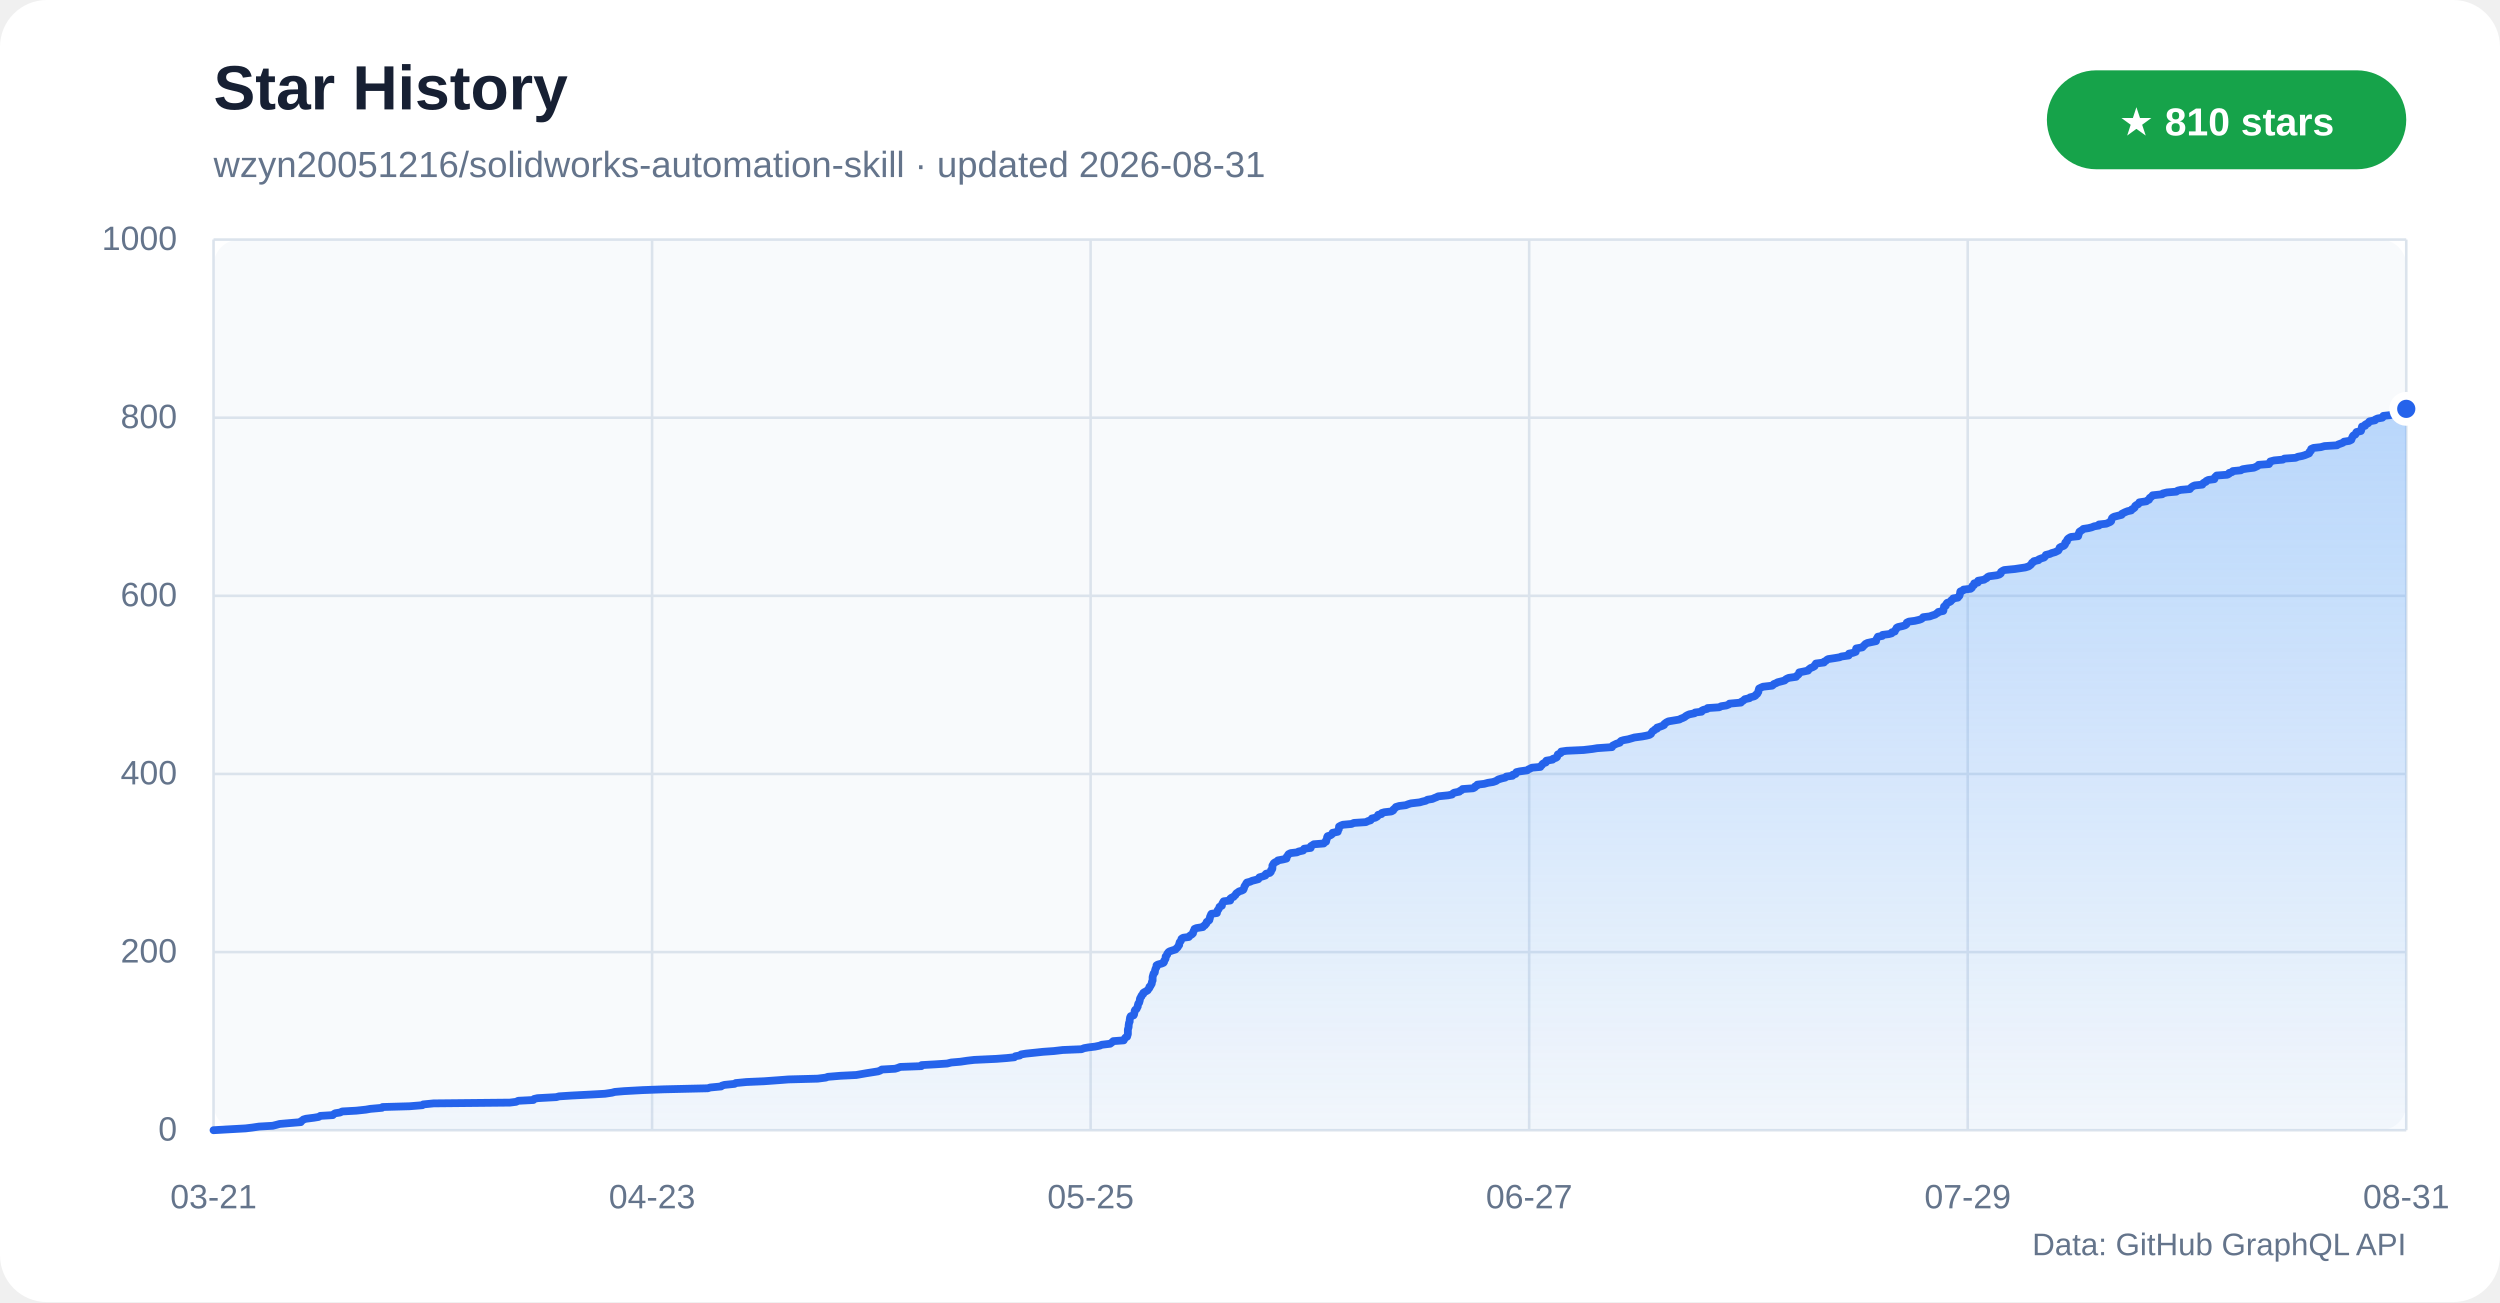
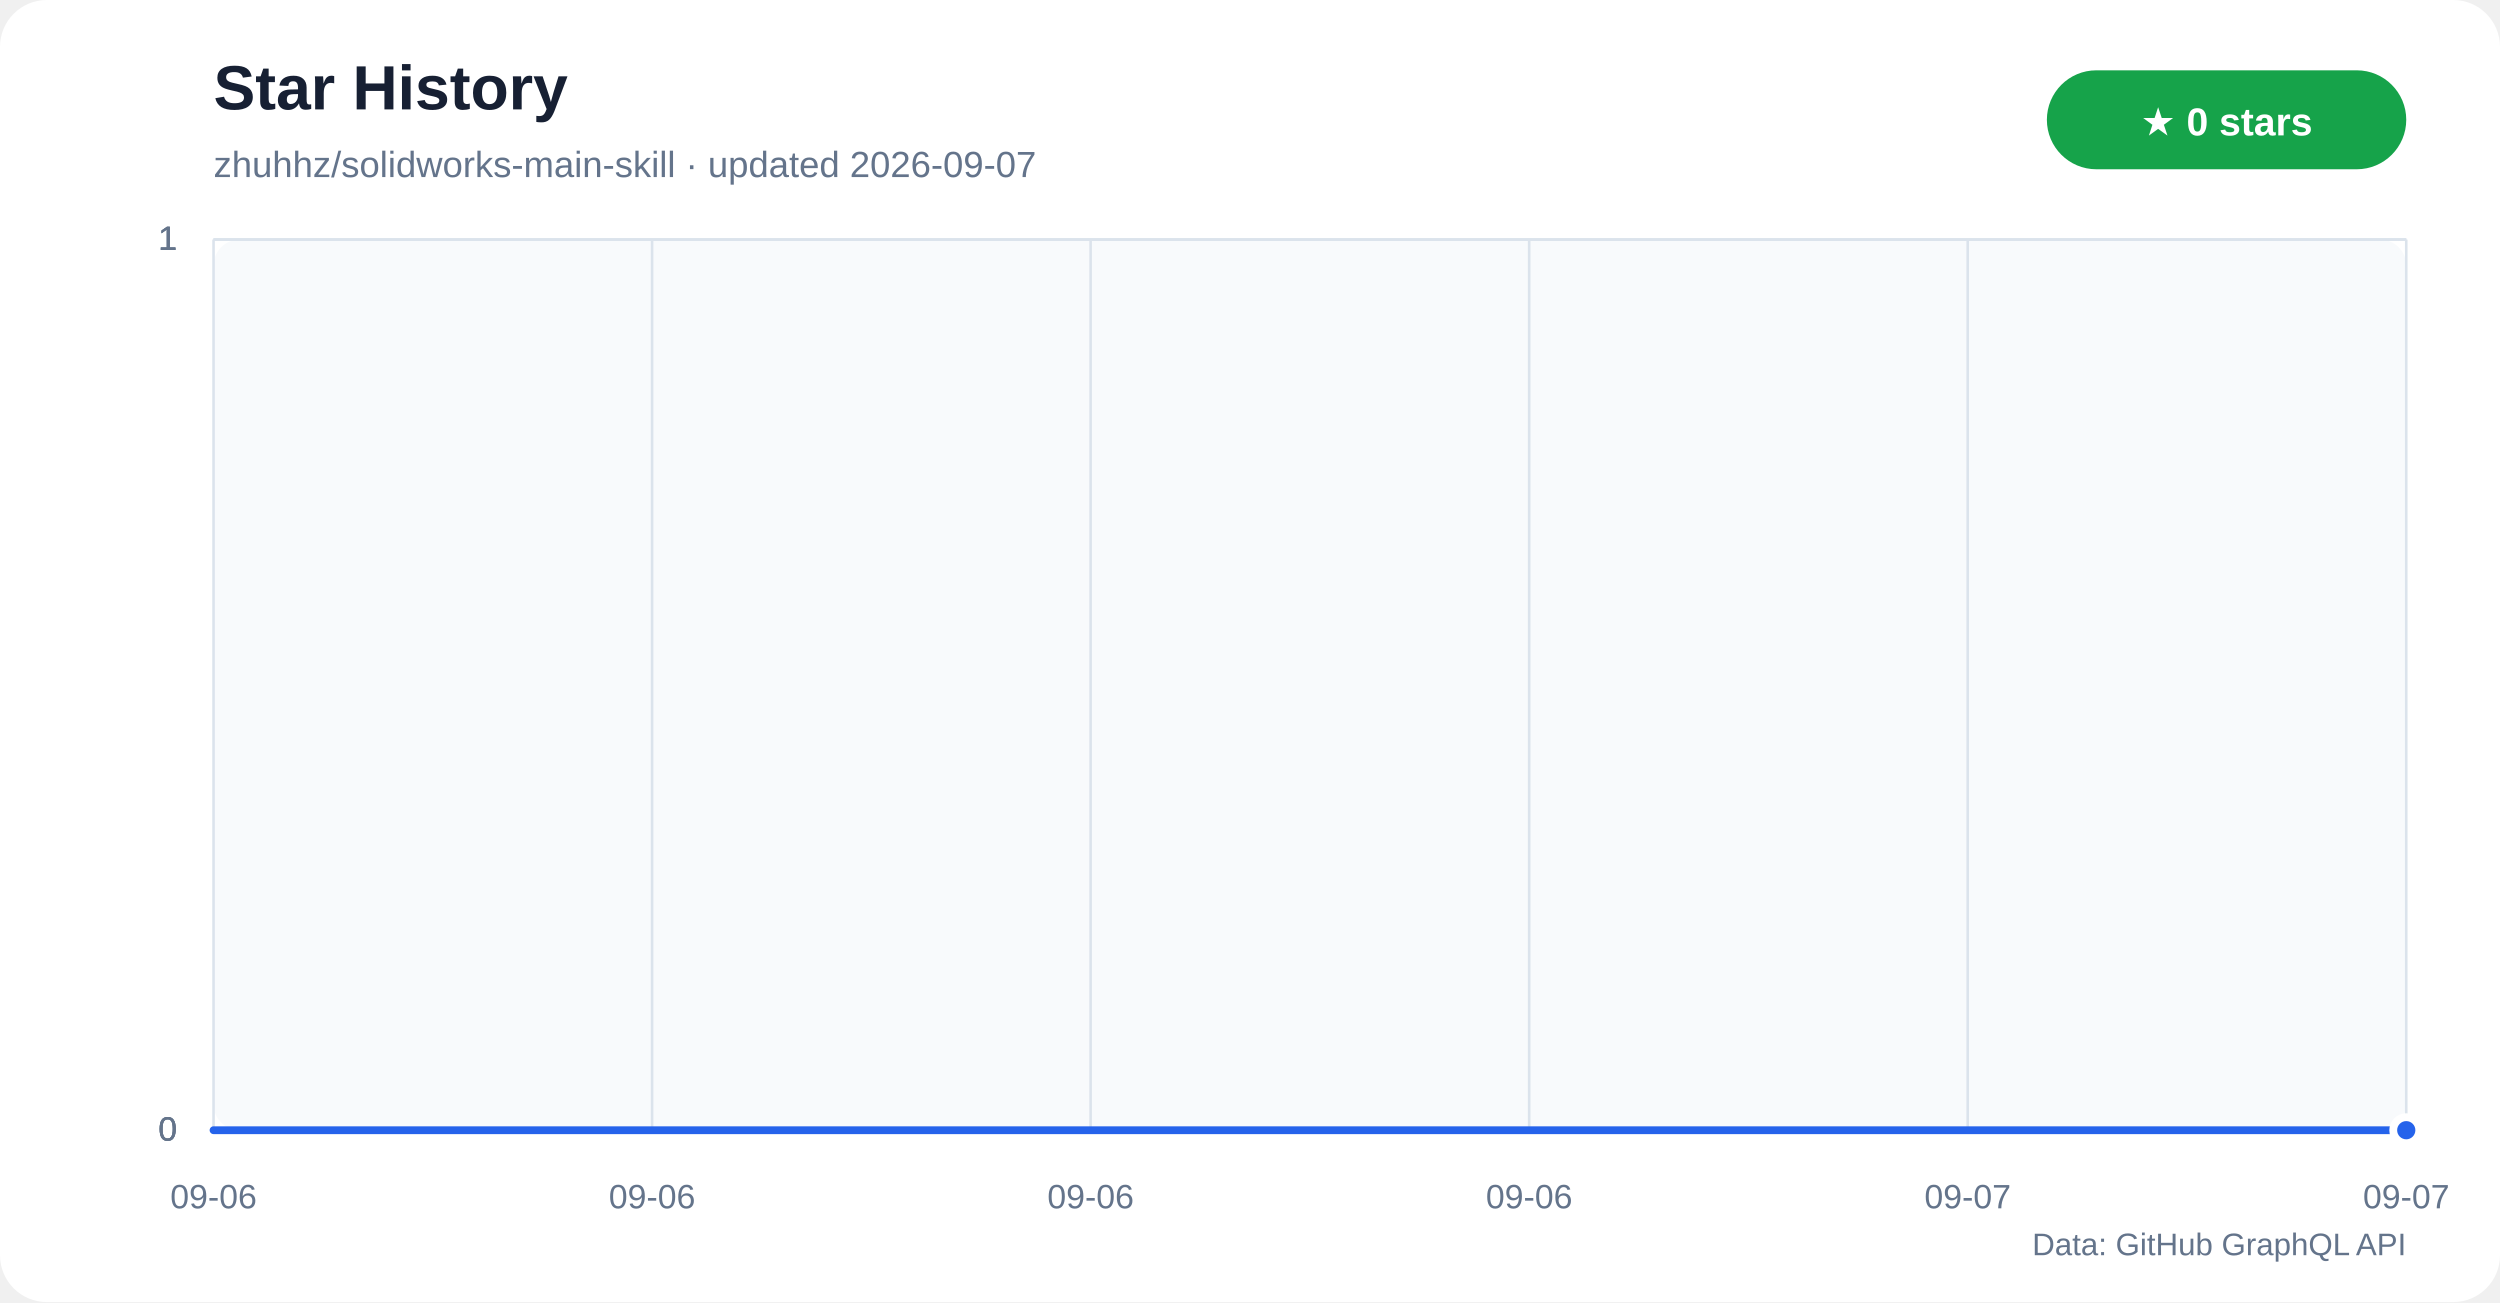
<svg xmlns="http://www.w3.org/2000/svg" width="960" height="500" viewBox="0 0 960 500" role="img" aria-labelledby="title desc">
  <defs>
    <linearGradient id="star-area" x1="0" y1="0" x2="0" y2="1">
      <stop offset="0%" stop-color="#60a5fa" stop-opacity="0.42" />
      <stop offset="100%" stop-color="#60a5fa" stop-opacity="0.04" />
    </linearGradient>
  </defs>
  <rect width="960" height="500" rx="18" fill="#ffffff" />
  <rect x="82" y="92" width="842" height="342" rx="10" fill="#f8fafc" />
  <text x="82" y="42" fill="#172033" font-family="Segoe UI,Arial,sans-serif" font-size="24" font-weight="700">Star History</text>
-   <text x="82" y="68" fill="#64748b" font-family="Segoe UI,Arial,sans-serif" font-size="14">wzyn20051216/solidworks-automation-skill · updated 2026-08-31</text>
+   <text x="82" y="68" fill="#64748b" font-family="Segoe UI,Arial,sans-serif" font-size="14">zhuhhz/solidworks-main-skill · updated 2026-09-07</text>
  <rect x="786" y="27" width="138" height="38" rx="19" fill="#16a34a" />
-   <text x="855" y="52" text-anchor="middle" fill="#ffffff" font-family="Segoe UI,Arial,sans-serif" font-size="15" font-weight="700">★ 810 stars</text>
+   <text x="855" y="52" text-anchor="middle" fill="#ffffff" font-family="Segoe UI,Arial,sans-serif" font-size="15" font-weight="700">★ 0 stars</text>
  <g font-family="Segoe UI,Arial,sans-serif">
    <line x1="82" y1="434.0" x2="924" y2="434.0" stroke="#dbe3ec" />
    <text x="68" y="438.0" text-anchor="end" fill="#64748b" font-size="13">0</text>
-     <line x1="82" y1="365.6" x2="924" y2="365.6" stroke="#dbe3ec" />
-     <text x="68" y="369.6" text-anchor="end" fill="#64748b" font-size="13">200</text>
-     <line x1="82" y1="297.2" x2="924" y2="297.2" stroke="#dbe3ec" />
-     <text x="68" y="301.2" text-anchor="end" fill="#64748b" font-size="13">400</text>
-     <line x1="82" y1="228.8" x2="924" y2="228.8" stroke="#dbe3ec" />
-     <text x="68" y="232.8" text-anchor="end" fill="#64748b" font-size="13">600</text>
-     <line x1="82" y1="160.4" x2="924" y2="160.4" stroke="#dbe3ec" />
-     <text x="68" y="164.4" text-anchor="end" fill="#64748b" font-size="13">800</text>
+     <line x1="82" y1="434.0" x2="924" y2="434.0" stroke="#dbe3ec" />
+     <text x="68" y="438.0" text-anchor="end" fill="#64748b" font-size="13">0</text>
+     <line x1="82" y1="434.0" x2="924" y2="434.0" stroke="#dbe3ec" />
+     <text x="68" y="438.0" text-anchor="end" fill="#64748b" font-size="13">0</text>
    <line x1="82" y1="92.0" x2="924" y2="92.0" stroke="#dbe3ec" />
-     <text x="68" y="96.0" text-anchor="end" fill="#64748b" font-size="13">1000</text>
+     <text x="68" y="96.0" text-anchor="end" fill="#64748b" font-size="13">1</text>
+     <line x1="82" y1="92.0" x2="924" y2="92.0" stroke="#dbe3ec" />
+     <text x="68" y="96.0" text-anchor="end" fill="#64748b" font-size="13">1</text>
+     <line x1="82" y1="92.0" x2="924" y2="92.0" stroke="#dbe3ec" />
+     <text x="68" y="96.0" text-anchor="end" fill="#64748b" font-size="13">1</text>
    <line x1="82.0" y1="92" x2="82.0" y2="434" stroke="#dbe3ec" />
-     <text x="82.0" y="464" text-anchor="middle" fill="#64748b" font-size="13">03-21</text>
+     <text x="82.0" y="464" text-anchor="middle" fill="#64748b" font-size="13">09-06</text>
    <line x1="250.4" y1="92" x2="250.4" y2="434" stroke="#dbe3ec" />
-     <text x="250.4" y="464" text-anchor="middle" fill="#64748b" font-size="13">04-23</text>
+     <text x="250.4" y="464" text-anchor="middle" fill="#64748b" font-size="13">09-06</text>
    <line x1="418.8" y1="92" x2="418.8" y2="434" stroke="#dbe3ec" />
-     <text x="418.8" y="464" text-anchor="middle" fill="#64748b" font-size="13">05-25</text>
+     <text x="418.8" y="464" text-anchor="middle" fill="#64748b" font-size="13">09-06</text>
    <line x1="587.2" y1="92" x2="587.2" y2="434" stroke="#dbe3ec" />
-     <text x="587.2" y="464" text-anchor="middle" fill="#64748b" font-size="13">06-27</text>
+     <text x="587.2" y="464" text-anchor="middle" fill="#64748b" font-size="13">09-06</text>
    <line x1="755.6" y1="92" x2="755.6" y2="434" stroke="#dbe3ec" />
-     <text x="755.6" y="464" text-anchor="middle" fill="#64748b" font-size="13">07-29</text>
+     <text x="755.6" y="464" text-anchor="middle" fill="#64748b" font-size="13">09-07</text>
    <line x1="924.0" y1="92" x2="924.0" y2="434" stroke="#dbe3ec" />
-     <text x="924.0" y="464" text-anchor="middle" fill="#64748b" font-size="13">08-31</text>
+     <text x="924.0" y="464" text-anchor="middle" fill="#64748b" font-size="13">09-07</text>
  </g>
-   <polygon points="82,434 82.0,434.0 87.2,433.7 94.3,433.3 96.8,433.0 99.5,432.6 104.7,432.3 106.3,431.9 107.4,431.6 110.8,431.3 115.5,430.9 115.5,430.6 116.2,430.2 116.5,429.9 117.5,429.6 120.6,429.2 122.4,428.9 123.0,428.5 127.8,428.2 128.2,427.8 128.7,427.5 130.6,427.2 131.4,426.8 136.8,426.5 140.5,426.1 142.2,425.8 146.7,425.4 146.9,425.1 157.3,424.8 162.2,424.4 162.5,424.1 166.5,423.7 195.8,423.4 198.2,423.1 199.0,422.7 204.8,422.4 205.1,422.0 206.4,421.7 213.6,421.3 214.7,421.0 219.3,420.7 227.0,420.3 232.3,420.0 235.0,419.6 236.1,419.3 239.6,419.0 246.8,418.6 254.9,418.3 271.8,417.9 272.7,417.6 276.9,417.2 277.2,416.9 278.2,416.6 282.1,416.2 282.5,415.9 286.6,415.5 293.4,415.2 298.9,414.8 302.8,414.5 314.0,414.2 317.1,413.8 317.9,413.5 322.7,413.1 328.8,412.8 330.5,412.5 332.8,412.1 334.7,411.8 337.2,411.4 338.0,411.1 338.6,410.7 343.7,410.4 344.7,410.1 345.7,409.7 353.8,409.4 353.9,409.0 359.2,408.7 363.7,408.4 365.3,408.0 368.8,407.7 371.5,407.3 374.1,407.0 382.6,406.6 386.5,406.3 389.5,406.0 389.9,405.6 391.6,405.3 392.1,404.9 393.9,404.6 397.7,404.2 400.5,403.9 404.7,403.6 408.1,403.2 415.3,402.9 416.3,402.5 418.0,402.2 420.5,401.9 422.4,401.5 423.0,401.2 426.3,400.8 426.7,400.5 427.2,400.1 427.5,399.8 431.5,399.5 431.7,399.1 431.9,398.8 432.2,398.4 432.8,398.1 432.9,397.7 433.0,397.4 433.1,397.1 433.1,396.7 433.1,396.4 433.1,396.0 433.1,395.7 433.1,395.4 433.2,395.0 433.3,394.7 433.4,394.3 433.4,394.0 433.4,393.6 433.5,393.3 433.5,393.0 433.6,392.6 433.8,392.3 433.8,391.9 433.8,391.6 433.9,391.2 433.9,390.9 434.0,390.6 434.2,390.2 435.3,389.9 435.5,389.5 435.5,389.2 435.6,388.9 435.7,388.5 435.7,388.2 435.9,387.8 436.4,387.5 436.6,387.1 436.7,386.8 436.9,386.5 436.9,386.1 437.0,385.8 437.1,385.4 437.4,385.1 437.5,384.8 437.6,384.4 437.7,384.1 437.7,383.7 437.8,383.4 438.0,383.0 438.3,382.7 438.3,382.4 438.6,382.0 439.0,381.7 439.0,381.3 439.4,381.0 440.2,380.6 440.7,380.3 440.8,380.0 441.2,379.6 441.4,379.3 441.4,378.9 441.8,378.6 441.9,378.3 442.2,377.9 442.3,377.6 442.3,377.2 442.4,376.9 442.6,376.5 442.6,376.2 442.6,375.9 442.6,375.5 442.6,375.2 442.7,374.8 442.8,374.5 442.9,374.1 443.0,373.8 443.4,373.5 443.5,373.1 443.5,372.8 443.6,372.4 443.7,372.1 443.8,371.8 444.1,371.4 444.1,371.1 444.1,370.7 444.6,370.4 446.1,370.0 446.8,369.7 447.0,369.4 447.0,369.0 447.2,368.7 447.5,368.3 447.6,368.0 447.6,367.7 447.6,367.3 447.9,367.0 448.2,366.6 448.2,366.3 448.5,365.9 448.7,365.6 449.2,365.3 450.4,364.9 451.4,364.6 451.7,364.2 452.1,363.9 452.4,363.5 452.5,363.2 452.8,362.9 452.8,362.5 452.9,362.2 453.0,361.8 453.3,361.5 453.5,361.2 453.6,360.8 453.7,360.5 454.3,360.1 456.5,359.8 456.8,359.4 457.2,359.1 457.7,358.8 458.1,358.4 458.1,358.1 458.3,357.7 458.4,357.4 458.6,357.1 458.7,356.7 459.4,356.4 461.9,356.0 462.0,355.7 462.7,355.3 462.8,355.0 463.2,354.7 463.3,354.3 463.4,354.0 464.1,353.6 464.4,353.3 464.4,352.9 464.6,352.6 464.6,352.3 464.7,351.9 464.9,351.6 465.0,351.2 465.2,350.9 467.3,350.6 467.3,350.2 467.5,349.9 467.6,349.5 467.9,349.2 468.1,348.8 468.2,348.5 468.3,348.2 469.2,347.8 469.2,347.5 469.3,347.1 469.5,346.8 469.7,346.4 469.9,346.1 472.4,345.8 472.4,345.4 472.4,345.1 472.9,344.7 473.7,344.4 473.9,344.1 474.4,343.7 474.5,343.4 474.8,343.0 475.3,342.7 475.8,342.3 476.8,342.0 477.4,341.7 477.6,341.3 477.7,341.0 477.8,340.6 477.9,340.3 478.2,339.9 478.4,339.6 478.5,339.3 478.8,338.9 480.0,338.6 480.9,338.2 482.1,337.9 483.2,337.6 483.4,337.2 483.6,336.9 485.0,336.5 485.9,336.2 485.9,335.8 486.2,335.5 487.6,335.2 488.0,334.8 488.1,334.5 488.1,334.1 488.5,333.8 488.6,333.5 488.6,333.1 488.6,332.8 488.6,332.4 488.8,332.1 489.0,331.7 489.2,331.4 489.7,331.1 490.5,330.7 490.7,330.4 492.8,330.0 494.0,329.7 494.0,329.3 494.1,329.0 494.4,328.7 494.6,328.3 494.8,328.0 495.6,327.6 498.1,327.3 498.6,327.0 500.4,326.6 500.5,326.3 500.8,325.9 503.3,325.6 503.4,325.2 503.4,324.9 503.9,324.6 504.5,324.2 508.3,323.9 508.6,323.5 509.2,323.2 509.3,322.9 509.3,322.5 509.5,322.2 509.6,321.8 509.6,321.5 509.8,321.1 510.8,320.8 511.3,320.5 511.7,320.1 511.7,319.8 513.7,319.4 513.7,319.1 513.9,318.7 514.1,318.4 514.1,318.1 514.2,317.7 514.2,317.4 514.9,317.0 515.7,316.7 519.0,316.4 519.9,316.0 524.5,315.7 525.3,315.3 526.3,315.0 526.6,314.6 526.8,314.3 528.1,314.0 528.8,313.6 529.1,313.3 529.2,312.9 530.5,312.6 530.6,312.2 531.6,311.9 534.3,311.6 535.0,311.2 535.0,310.9 535.5,310.5 535.8,310.2 536.0,309.9 537.3,309.5 539.8,309.2 540.8,308.8 541.8,308.5 545.2,308.1 546.2,307.8 547.5,307.5 548.1,307.1 550.0,306.8 550.9,306.4 551.7,306.1 552.2,305.8 556.1,305.4 557.6,305.1 557.9,304.7 558.4,304.4 560.4,304.0 560.6,303.7 561.3,303.4 561.6,303.0 565.7,302.7 566.4,302.3 566.4,302.0 567.3,301.6 567.3,301.3 569.9,301.0 571.4,300.6 573.3,300.3 574.5,299.9 574.9,299.6 575.4,299.3 576.7,298.9 578.0,298.6 578.4,298.2 580.8,297.9 580.9,297.5 582.0,297.2 582.1,296.9 582.3,296.5 583.6,296.2 586.5,295.8 586.8,295.5 587.7,295.1 588.2,294.8 591.5,294.5 591.7,294.1 592.1,293.8 592.3,293.4 592.7,293.1 593.6,292.8 593.6,292.4 593.8,292.1 596.2,291.7 596.3,291.4 597.5,291.0 597.9,290.7 598.0,290.4 598.1,290.0 598.2,289.7 599.1,289.3 599.5,289.0 599.5,288.6 601.6,288.3 608.1,288.0 611.5,287.6 613.3,287.3 619.0,286.9 619.1,286.6 619.3,286.3 620.1,285.9 620.7,285.6 622.0,285.2 622.1,284.9 622.5,284.5 623.5,284.2 625.2,283.9 626.6,283.5 627.6,283.2 630.6,282.8 632.2,282.5 633.4,282.2 634.0,281.8 634.1,281.5 634.4,281.1 634.6,280.8 635.3,280.4 635.5,280.1 636.3,279.8 636.3,279.4 637.3,279.1 638.4,278.7 639.0,278.4 639.1,278.0 639.5,277.7 639.9,277.4 640.7,277.0 642.5,276.7 644.9,276.3 645.4,276.0 646.2,275.7 647.0,275.3 647.3,275.0 648.0,274.6 648.7,274.3 650.7,273.9 650.9,273.6 653.4,273.3 653.5,272.9 654.1,272.6 655.6,272.2 655.7,271.9 660.2,271.6 660.9,271.2 662.9,270.9 663.9,270.5 664.1,270.2 668.5,269.8 668.6,269.5 669.2,269.2 669.7,268.8 670.0,268.5 671.8,268.1 672.0,267.8 673.6,267.4 674.1,267.1 674.2,266.8 674.8,266.4 674.9,266.1 675.2,265.7 675.2,265.4 675.3,265.1 675.4,264.7 675.5,264.4 676.3,264.0 677.0,263.7 680.5,263.3 680.9,263.0 681.1,262.7 682.1,262.3 682.6,262.0 684.2,261.6 685.3,261.3 685.7,260.9 686.2,260.6 686.9,260.3 689.7,259.9 689.8,259.6 690.4,259.2 690.7,258.9 690.8,258.6 690.9,258.2 692.4,257.9 694.3,257.5 694.4,257.2 694.9,256.8 695.3,256.5 696.1,256.2 696.8,255.8 696.8,255.5 697.2,255.1 697.3,254.8 700.4,254.4 700.4,254.1 701.1,253.8 701.5,253.4 702.0,253.1 704.6,252.7 706.4,252.4 707.1,252.1 709.9,251.7 709.9,251.4 710.0,251.0 711.5,250.7 712.6,250.3 712.6,250.0 712.7,249.7 712.7,249.3 712.8,249.0 715.1,248.6 715.4,248.3 715.6,248.0 716.1,247.6 716.3,247.3 717.1,246.9 718.5,246.6 720.4,246.2 720.4,245.9 720.5,245.6 720.7,245.2 720.9,244.9 721.1,244.5 722.8,244.2 722.9,243.8 725.3,243.5 726.4,243.2 726.5,242.8 727.6,242.5 727.7,242.1 727.9,241.8 728.2,241.5 728.3,241.1 728.8,240.8 730.6,240.4 731.6,240.1 732.1,239.7 732.2,239.4 732.2,239.1 733.0,238.7 735.3,238.4 737.0,238.0 737.8,237.7 738.2,237.4 738.5,237.0 741.0,236.7 742.1,236.3 743.1,236.0 743.6,235.6 744.2,235.3 744.3,235.0 746.2,234.6 746.3,234.3 746.3,233.9 746.4,233.6 746.5,233.2 746.5,232.9 747.2,232.6 747.2,232.2 747.4,231.9 747.7,231.5 748.6,231.2 749.1,230.9 749.3,230.5 749.8,230.2 750.0,229.8 751.8,229.5 752.1,229.1 752.4,228.8 752.5,228.5 752.6,228.1 752.7,227.8 752.7,227.4 752.8,227.1 753.9,226.7 754.0,226.4 756.7,226.1 757.2,225.7 757.2,225.4 757.4,225.0 758.0,224.7 758.0,224.4 758.1,224.0 759.5,223.7 759.6,223.3 759.6,223.0 761.9,222.6 762.3,222.3 762.9,222.0 763.2,221.6 763.8,221.3 766.8,220.9 767.8,220.6 768.3,220.2 768.3,219.9 768.4,219.6 769.0,219.2 769.6,218.9 773.7,218.5 775.7,218.2 777.7,217.9 779.0,217.5 779.4,217.2 779.9,216.8 780.1,216.5 780.3,216.1 780.9,215.8 781.0,215.5 782.8,215.1 782.9,214.8 783.9,214.4 784.9,214.1 785.2,213.8 785.5,213.4 785.6,213.1 787.2,212.7 787.8,212.4 789.2,212.0 789.8,211.7 790.4,211.4 790.6,211.0 790.8,210.7 790.9,210.3 791.4,210.0 792.5,209.6 792.8,209.3 793.0,209.0 793.0,208.6 793.1,208.3 793.7,207.9 793.7,207.6 793.8,207.3 794.1,206.9 794.5,206.6 795.2,206.2 798.0,205.9 798.1,205.5 798.2,205.2 798.2,204.9 798.5,204.5 798.5,204.2 799.1,203.8 799.6,203.5 800.0,203.1 802.0,202.8 803.2,202.5 804.2,202.1 806.0,201.8 806.0,201.4 808.8,201.1 809.5,200.8 810.4,200.4 810.7,200.1 810.7,199.7 810.9,199.4 811.0,199.0 811.3,198.7 811.9,198.4 813.5,198.0 814.7,197.7 814.8,197.3 815.4,197.0 816.0,196.7 817.0,196.3 818.4,196.0 818.6,195.6 819.2,195.3 819.7,194.9 819.8,194.6 819.9,194.3 820.4,193.9 821.1,193.6 821.4,193.2 821.5,192.9 824.2,192.5 824.5,192.2 825.2,191.9 825.4,191.5 825.5,191.2 826.1,190.8 826.4,190.5 826.6,190.2 830.3,189.8 830.5,189.5 832.1,189.1 835.7,188.8 836.2,188.4 837.5,188.1 840.9,187.8 841.2,187.4 841.5,187.1 842.1,186.7 842.8,186.4 845.7,186.1 845.9,185.7 846.2,185.4 847.1,185.0 847.2,184.7 848.0,184.3 850.3,184.0 850.4,183.7 850.5,183.3 850.8,183.0 851.2,182.6 855.3,182.3 856.0,181.9 856.0,181.6 857.1,181.3 857.4,180.9 860.5,180.6 861.1,180.2 863.0,179.9 865.5,179.6 866.4,179.2 867.0,178.9 867.3,178.5 871.3,178.2 871.4,177.8 871.8,177.5 871.8,177.2 873.3,176.8 876.6,176.5 877.2,176.1 881.5,175.8 882.4,175.4 884.0,175.1 885.0,174.8 886.0,174.4 886.7,174.1 886.9,173.7 886.9,173.4 887.4,173.1 887.4,172.7 887.5,172.4 888.4,172.0 891.2,171.7 892.6,171.3 897.4,171.0 897.8,170.7 898.9,170.3 899.7,170.0 900.1,169.6 902.1,169.3 902.9,168.9 903.0,168.6 903.1,168.3 903.3,167.9 903.4,167.6 903.7,167.2 904.4,166.9 904.6,166.6 904.7,166.2 904.9,165.9 906.6,165.5 906.7,165.2 906.8,164.8 906.9,164.5 906.9,164.2 907.0,163.8 908.2,163.5 908.2,163.1 908.7,162.8 909.4,162.5 909.6,162.1 909.9,161.8 912.0,161.4 912.1,161.1 913.0,160.7 914.8,160.4 915.1,160.1 915.2,159.7 917.9,159.4 919.3,159.0 919.5,158.7 922.0,158.3 922.5,158.0 923.7,157.7 923.7,157.3 924.0,157.0 924,434" fill="url(#star-area)" />
-   <polyline points="82.0,434.0 87.2,433.7 94.3,433.3 96.8,433.0 99.5,432.6 104.7,432.3 106.3,431.9 107.4,431.6 110.8,431.3 115.5,430.9 115.5,430.6 116.2,430.2 116.5,429.9 117.5,429.6 120.6,429.2 122.4,428.9 123.0,428.5 127.8,428.2 128.2,427.8 128.7,427.5 130.6,427.2 131.4,426.8 136.8,426.5 140.5,426.1 142.2,425.8 146.7,425.4 146.9,425.1 157.3,424.8 162.2,424.4 162.5,424.1 166.5,423.7 195.8,423.4 198.2,423.1 199.0,422.7 204.8,422.4 205.1,422.0 206.4,421.7 213.6,421.3 214.7,421.0 219.3,420.7 227.0,420.3 232.3,420.0 235.0,419.6 236.1,419.3 239.6,419.0 246.8,418.6 254.9,418.3 271.8,417.9 272.7,417.6 276.9,417.2 277.2,416.9 278.2,416.6 282.1,416.2 282.5,415.9 286.6,415.5 293.4,415.2 298.9,414.8 302.8,414.5 314.0,414.2 317.1,413.8 317.9,413.5 322.7,413.1 328.8,412.8 330.5,412.5 332.8,412.1 334.7,411.8 337.2,411.4 338.0,411.1 338.6,410.7 343.7,410.4 344.7,410.1 345.7,409.7 353.8,409.4 353.9,409.0 359.2,408.7 363.7,408.4 365.3,408.0 368.8,407.7 371.5,407.3 374.1,407.0 382.6,406.6 386.5,406.3 389.5,406.0 389.9,405.6 391.6,405.3 392.1,404.9 393.9,404.6 397.7,404.2 400.5,403.9 404.7,403.6 408.1,403.2 415.3,402.9 416.3,402.5 418.0,402.2 420.5,401.9 422.4,401.5 423.0,401.2 426.3,400.8 426.7,400.5 427.2,400.1 427.5,399.8 431.5,399.5 431.7,399.1 431.9,398.8 432.2,398.4 432.8,398.1 432.9,397.7 433.0,397.4 433.1,397.1 433.1,396.7 433.1,396.4 433.1,396.0 433.1,395.7 433.1,395.4 433.2,395.0 433.3,394.7 433.4,394.3 433.4,394.0 433.4,393.6 433.5,393.3 433.5,393.0 433.6,392.6 433.8,392.3 433.8,391.9 433.8,391.6 433.9,391.2 433.9,390.9 434.0,390.6 434.2,390.2 435.3,389.9 435.5,389.5 435.5,389.2 435.6,388.9 435.7,388.5 435.7,388.2 435.9,387.8 436.4,387.5 436.6,387.1 436.7,386.8 436.9,386.5 436.9,386.1 437.0,385.8 437.1,385.4 437.4,385.1 437.5,384.8 437.6,384.4 437.7,384.1 437.7,383.7 437.8,383.4 438.0,383.0 438.3,382.7 438.3,382.4 438.6,382.0 439.0,381.7 439.0,381.3 439.4,381.0 440.2,380.6 440.7,380.3 440.8,380.0 441.2,379.6 441.4,379.3 441.4,378.9 441.8,378.6 441.9,378.3 442.2,377.9 442.3,377.6 442.3,377.2 442.4,376.9 442.6,376.5 442.6,376.2 442.6,375.9 442.6,375.5 442.6,375.2 442.7,374.8 442.8,374.5 442.9,374.1 443.0,373.8 443.4,373.5 443.5,373.1 443.5,372.8 443.6,372.4 443.7,372.1 443.8,371.8 444.1,371.4 444.1,371.1 444.1,370.7 444.6,370.4 446.1,370.0 446.8,369.7 447.0,369.4 447.0,369.0 447.2,368.7 447.5,368.3 447.6,368.0 447.6,367.7 447.6,367.3 447.9,367.0 448.2,366.6 448.2,366.3 448.5,365.9 448.7,365.6 449.2,365.3 450.4,364.9 451.4,364.6 451.7,364.2 452.1,363.9 452.4,363.5 452.5,363.2 452.8,362.9 452.8,362.5 452.9,362.2 453.0,361.8 453.3,361.5 453.5,361.2 453.6,360.8 453.7,360.5 454.3,360.1 456.5,359.8 456.8,359.4 457.2,359.1 457.7,358.8 458.1,358.4 458.1,358.1 458.3,357.7 458.4,357.4 458.6,357.1 458.7,356.7 459.4,356.4 461.9,356.0 462.0,355.7 462.7,355.3 462.8,355.0 463.2,354.7 463.3,354.3 463.4,354.0 464.1,353.6 464.4,353.3 464.4,352.9 464.6,352.6 464.6,352.3 464.7,351.9 464.9,351.6 465.0,351.2 465.2,350.9 467.3,350.6 467.3,350.2 467.5,349.9 467.6,349.5 467.9,349.2 468.1,348.8 468.2,348.5 468.3,348.2 469.2,347.8 469.2,347.5 469.3,347.1 469.5,346.8 469.7,346.4 469.9,346.1 472.4,345.8 472.4,345.4 472.4,345.1 472.9,344.7 473.7,344.4 473.9,344.1 474.4,343.7 474.5,343.4 474.8,343.0 475.3,342.7 475.8,342.3 476.8,342.0 477.4,341.7 477.6,341.3 477.7,341.0 477.8,340.6 477.9,340.3 478.2,339.9 478.4,339.6 478.5,339.3 478.8,338.9 480.0,338.6 480.9,338.2 482.1,337.9 483.2,337.6 483.4,337.2 483.6,336.9 485.0,336.5 485.9,336.2 485.9,335.8 486.2,335.5 487.6,335.2 488.0,334.8 488.1,334.5 488.1,334.1 488.5,333.8 488.6,333.5 488.6,333.1 488.6,332.8 488.6,332.4 488.8,332.1 489.0,331.7 489.2,331.4 489.7,331.1 490.5,330.7 490.7,330.4 492.8,330.0 494.0,329.7 494.0,329.3 494.1,329.0 494.4,328.7 494.6,328.3 494.8,328.0 495.6,327.6 498.1,327.3 498.6,327.0 500.4,326.6 500.5,326.3 500.8,325.9 503.3,325.6 503.4,325.2 503.4,324.9 503.9,324.6 504.5,324.2 508.3,323.9 508.6,323.5 509.2,323.2 509.3,322.9 509.3,322.5 509.5,322.2 509.6,321.8 509.6,321.5 509.8,321.1 510.8,320.8 511.3,320.5 511.7,320.1 511.7,319.8 513.7,319.4 513.7,319.1 513.9,318.7 514.1,318.4 514.1,318.1 514.2,317.7 514.2,317.4 514.9,317.0 515.7,316.7 519.0,316.4 519.9,316.0 524.5,315.7 525.3,315.3 526.3,315.0 526.6,314.6 526.8,314.3 528.1,314.0 528.8,313.6 529.1,313.3 529.2,312.9 530.5,312.6 530.6,312.2 531.6,311.9 534.3,311.6 535.0,311.2 535.0,310.9 535.5,310.5 535.8,310.2 536.0,309.9 537.3,309.5 539.8,309.2 540.8,308.8 541.8,308.5 545.2,308.1 546.2,307.8 547.5,307.5 548.1,307.1 550.0,306.8 550.9,306.4 551.7,306.1 552.2,305.8 556.1,305.4 557.6,305.1 557.9,304.7 558.4,304.4 560.4,304.0 560.6,303.7 561.3,303.4 561.6,303.0 565.7,302.7 566.4,302.3 566.4,302.0 567.3,301.6 567.3,301.3 569.9,301.0 571.4,300.6 573.3,300.3 574.5,299.9 574.9,299.6 575.4,299.3 576.7,298.9 578.0,298.6 578.4,298.2 580.8,297.9 580.9,297.5 582.0,297.2 582.1,296.9 582.3,296.5 583.6,296.2 586.5,295.8 586.8,295.5 587.7,295.1 588.2,294.8 591.5,294.5 591.7,294.1 592.1,293.8 592.3,293.4 592.7,293.1 593.6,292.8 593.6,292.4 593.8,292.1 596.2,291.7 596.3,291.4 597.5,291.0 597.9,290.7 598.0,290.4 598.1,290.0 598.2,289.7 599.1,289.3 599.5,289.0 599.5,288.6 601.6,288.3 608.1,288.0 611.5,287.6 613.3,287.3 619.0,286.9 619.1,286.6 619.3,286.3 620.1,285.9 620.7,285.6 622.0,285.2 622.1,284.9 622.5,284.5 623.5,284.2 625.2,283.9 626.6,283.5 627.6,283.2 630.6,282.8 632.2,282.5 633.4,282.2 634.0,281.8 634.1,281.5 634.4,281.1 634.6,280.8 635.3,280.4 635.5,280.1 636.3,279.8 636.3,279.4 637.3,279.1 638.4,278.7 639.0,278.4 639.1,278.0 639.5,277.7 639.9,277.4 640.7,277.0 642.5,276.7 644.9,276.3 645.4,276.0 646.2,275.7 647.0,275.3 647.3,275.0 648.0,274.6 648.7,274.3 650.7,273.9 650.9,273.6 653.4,273.3 653.5,272.9 654.1,272.6 655.6,272.2 655.7,271.9 660.2,271.6 660.9,271.2 662.9,270.9 663.9,270.5 664.1,270.2 668.5,269.8 668.6,269.5 669.2,269.2 669.7,268.8 670.0,268.5 671.8,268.1 672.0,267.8 673.6,267.4 674.1,267.1 674.2,266.8 674.8,266.4 674.9,266.1 675.2,265.7 675.2,265.4 675.3,265.1 675.4,264.7 675.5,264.4 676.3,264.0 677.0,263.7 680.5,263.3 680.9,263.0 681.1,262.7 682.1,262.3 682.6,262.0 684.2,261.6 685.3,261.3 685.7,260.9 686.2,260.6 686.9,260.3 689.7,259.9 689.8,259.6 690.4,259.2 690.7,258.9 690.8,258.6 690.9,258.2 692.4,257.9 694.3,257.5 694.4,257.2 694.9,256.8 695.3,256.5 696.1,256.2 696.8,255.8 696.8,255.5 697.2,255.1 697.3,254.8 700.4,254.4 700.4,254.1 701.1,253.8 701.5,253.4 702.0,253.1 704.6,252.7 706.4,252.4 707.1,252.1 709.9,251.7 709.9,251.4 710.0,251.0 711.5,250.7 712.6,250.3 712.6,250.0 712.7,249.7 712.7,249.3 712.8,249.0 715.1,248.6 715.4,248.3 715.6,248.0 716.1,247.6 716.3,247.3 717.1,246.9 718.5,246.6 720.4,246.2 720.4,245.9 720.5,245.6 720.7,245.2 720.9,244.9 721.1,244.5 722.8,244.2 722.9,243.8 725.3,243.5 726.4,243.2 726.5,242.8 727.6,242.5 727.7,242.1 727.9,241.8 728.2,241.5 728.3,241.1 728.8,240.8 730.6,240.4 731.6,240.1 732.1,239.7 732.2,239.4 732.2,239.1 733.0,238.7 735.3,238.4 737.0,238.0 737.8,237.7 738.2,237.4 738.5,237.0 741.0,236.7 742.1,236.3 743.1,236.0 743.6,235.6 744.2,235.3 744.3,235.0 746.2,234.6 746.3,234.3 746.3,233.9 746.4,233.6 746.5,233.2 746.5,232.9 747.2,232.6 747.2,232.2 747.4,231.9 747.7,231.5 748.6,231.2 749.1,230.9 749.3,230.5 749.8,230.2 750.0,229.8 751.8,229.5 752.1,229.1 752.4,228.8 752.5,228.5 752.6,228.1 752.7,227.8 752.7,227.4 752.8,227.1 753.9,226.7 754.0,226.4 756.7,226.1 757.2,225.7 757.2,225.4 757.4,225.0 758.0,224.7 758.0,224.4 758.1,224.0 759.5,223.7 759.6,223.3 759.6,223.0 761.9,222.6 762.3,222.3 762.9,222.0 763.2,221.6 763.8,221.3 766.8,220.9 767.8,220.6 768.3,220.2 768.3,219.9 768.4,219.6 769.0,219.2 769.6,218.9 773.7,218.5 775.7,218.2 777.7,217.9 779.0,217.5 779.4,217.2 779.9,216.8 780.1,216.5 780.3,216.1 780.9,215.8 781.0,215.5 782.8,215.1 782.9,214.8 783.9,214.4 784.9,214.1 785.2,213.8 785.5,213.4 785.6,213.1 787.2,212.7 787.8,212.4 789.2,212.0 789.8,211.7 790.4,211.4 790.6,211.0 790.8,210.7 790.9,210.3 791.4,210.0 792.5,209.6 792.8,209.3 793.0,209.0 793.0,208.6 793.1,208.3 793.7,207.9 793.7,207.6 793.8,207.3 794.1,206.9 794.5,206.6 795.2,206.2 798.0,205.9 798.1,205.5 798.2,205.2 798.2,204.9 798.5,204.5 798.5,204.2 799.1,203.8 799.6,203.5 800.0,203.1 802.0,202.8 803.2,202.5 804.2,202.1 806.0,201.8 806.0,201.4 808.8,201.1 809.5,200.8 810.4,200.4 810.7,200.1 810.7,199.7 810.9,199.4 811.0,199.0 811.3,198.7 811.9,198.4 813.5,198.0 814.7,197.7 814.8,197.3 815.4,197.0 816.0,196.7 817.0,196.3 818.4,196.0 818.6,195.6 819.2,195.3 819.7,194.9 819.8,194.6 819.9,194.3 820.4,193.9 821.1,193.6 821.4,193.2 821.5,192.9 824.2,192.5 824.5,192.2 825.2,191.9 825.4,191.5 825.5,191.2 826.1,190.8 826.4,190.5 826.6,190.2 830.3,189.8 830.5,189.5 832.1,189.1 835.7,188.8 836.2,188.4 837.5,188.1 840.9,187.8 841.2,187.4 841.5,187.1 842.1,186.7 842.8,186.4 845.7,186.1 845.9,185.7 846.2,185.4 847.1,185.0 847.2,184.7 848.0,184.3 850.3,184.0 850.4,183.7 850.5,183.3 850.8,183.0 851.2,182.6 855.3,182.3 856.0,181.9 856.0,181.6 857.1,181.3 857.4,180.9 860.5,180.6 861.1,180.2 863.0,179.9 865.5,179.6 866.4,179.2 867.0,178.9 867.3,178.5 871.3,178.2 871.4,177.8 871.8,177.5 871.8,177.2 873.3,176.8 876.6,176.5 877.2,176.1 881.5,175.8 882.4,175.4 884.0,175.1 885.0,174.8 886.0,174.4 886.7,174.1 886.9,173.7 886.9,173.4 887.4,173.1 887.4,172.7 887.5,172.4 888.4,172.0 891.2,171.7 892.6,171.3 897.4,171.0 897.8,170.7 898.9,170.3 899.7,170.0 900.1,169.6 902.1,169.3 902.9,168.9 903.0,168.6 903.1,168.3 903.3,167.9 903.4,167.6 903.7,167.2 904.4,166.9 904.6,166.6 904.7,166.2 904.9,165.9 906.6,165.5 906.7,165.2 906.8,164.8 906.9,164.5 906.9,164.2 907.0,163.8 908.2,163.5 908.2,163.1 908.7,162.8 909.4,162.5 909.6,162.1 909.9,161.8 912.0,161.4 912.1,161.1 913.0,160.7 914.8,160.4 915.1,160.1 915.2,159.7 917.9,159.4 919.3,159.0 919.5,158.7 922.0,158.3 922.5,158.0 923.7,157.7 923.7,157.3 924.0,157.0" fill="none" stroke="#2563eb" stroke-width="3" stroke-linecap="round" stroke-linejoin="round" />
-   <circle cx="924.0" cy="157.0" r="5" fill="#2563eb" stroke="#ffffff" stroke-width="3" />
+   <polygon points="82,434 82.0,434.0 924.0,434.0 924,434" fill="url(#star-area)" />
+   <polyline points="82.0,434.0 924.0,434.0" fill="none" stroke="#2563eb" stroke-width="3" stroke-linecap="round" stroke-linejoin="round" />
+   <circle cx="924.0" cy="434.0" r="5" fill="#2563eb" stroke="#ffffff" stroke-width="3" />
  <text x="924" y="482" text-anchor="end" fill="#64748b" font-family="Segoe UI,Arial,sans-serif" font-size="12">Data: GitHub GraphQL API</text>
</svg>
